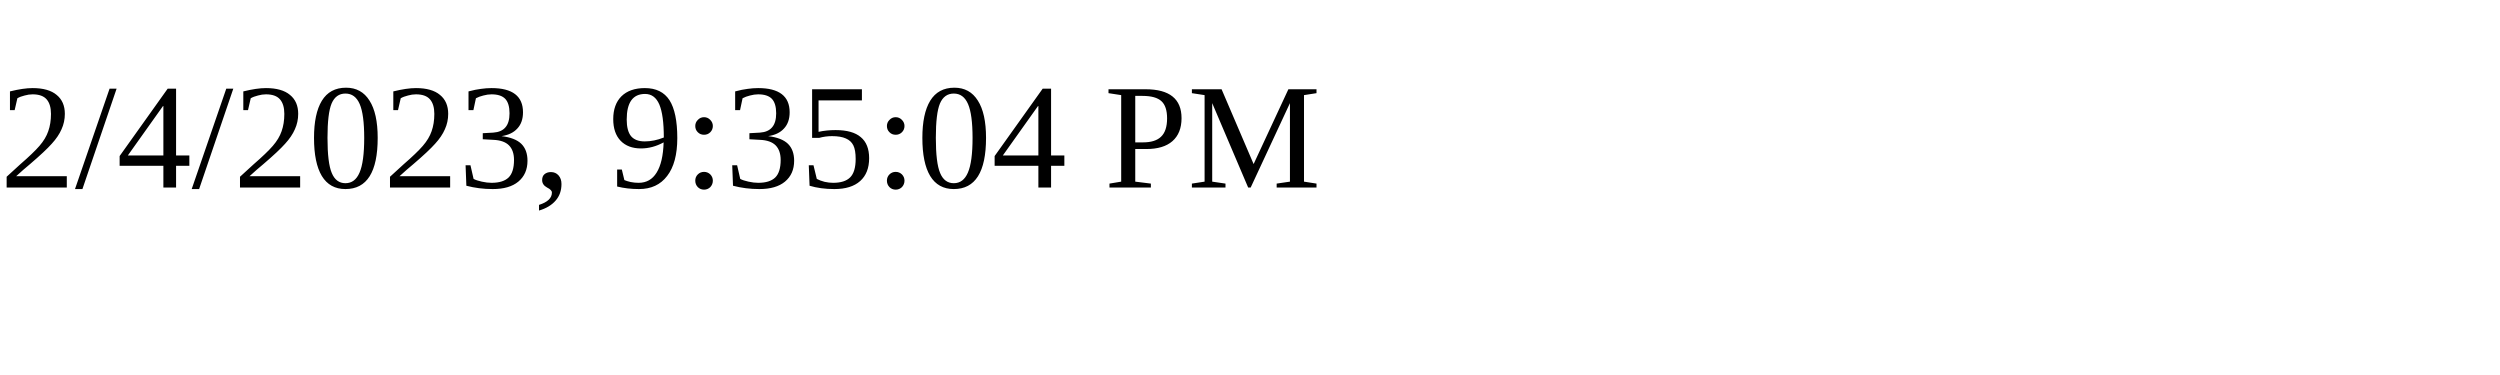
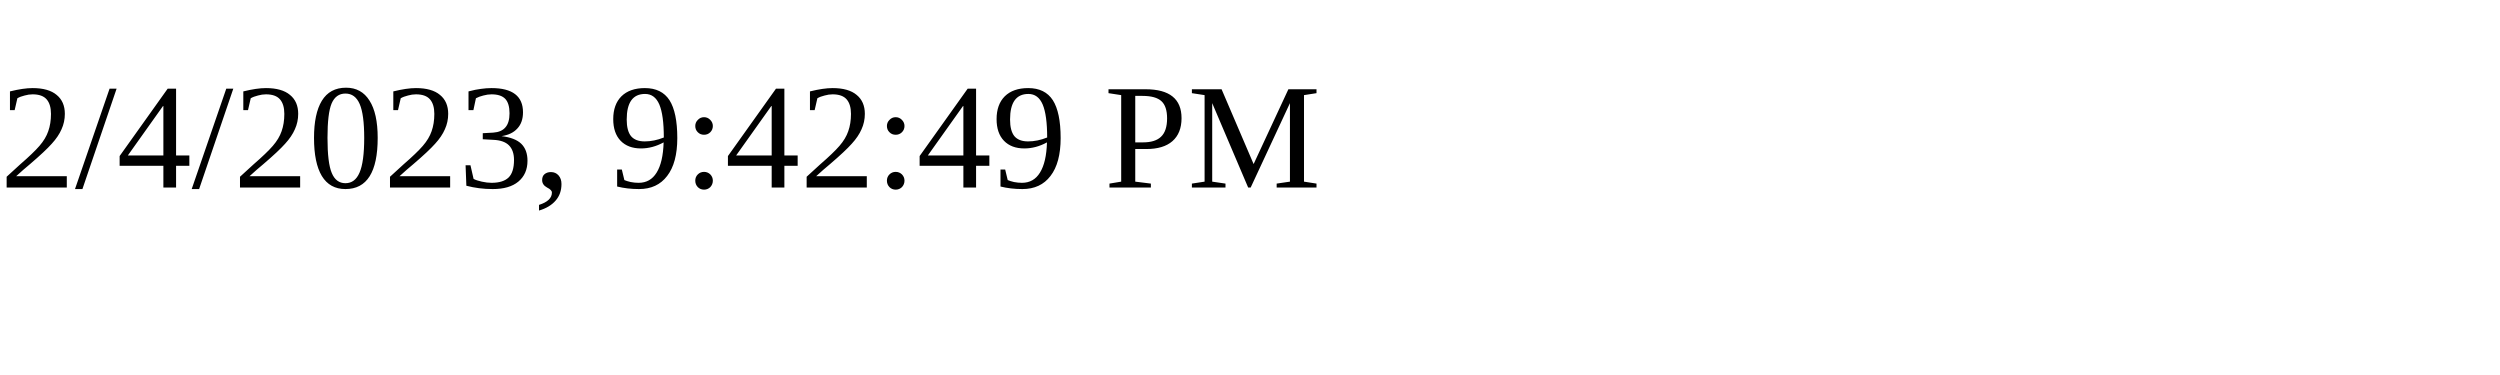
<svg xmlns="http://www.w3.org/2000/svg" height="30" width="200">
-   <text x="0" y="15">2/4/2023, 9:35:04 PM</text>
+   <text x="0" y="15">2/4/2023, 9:42:49 PM</text>
</svg>
